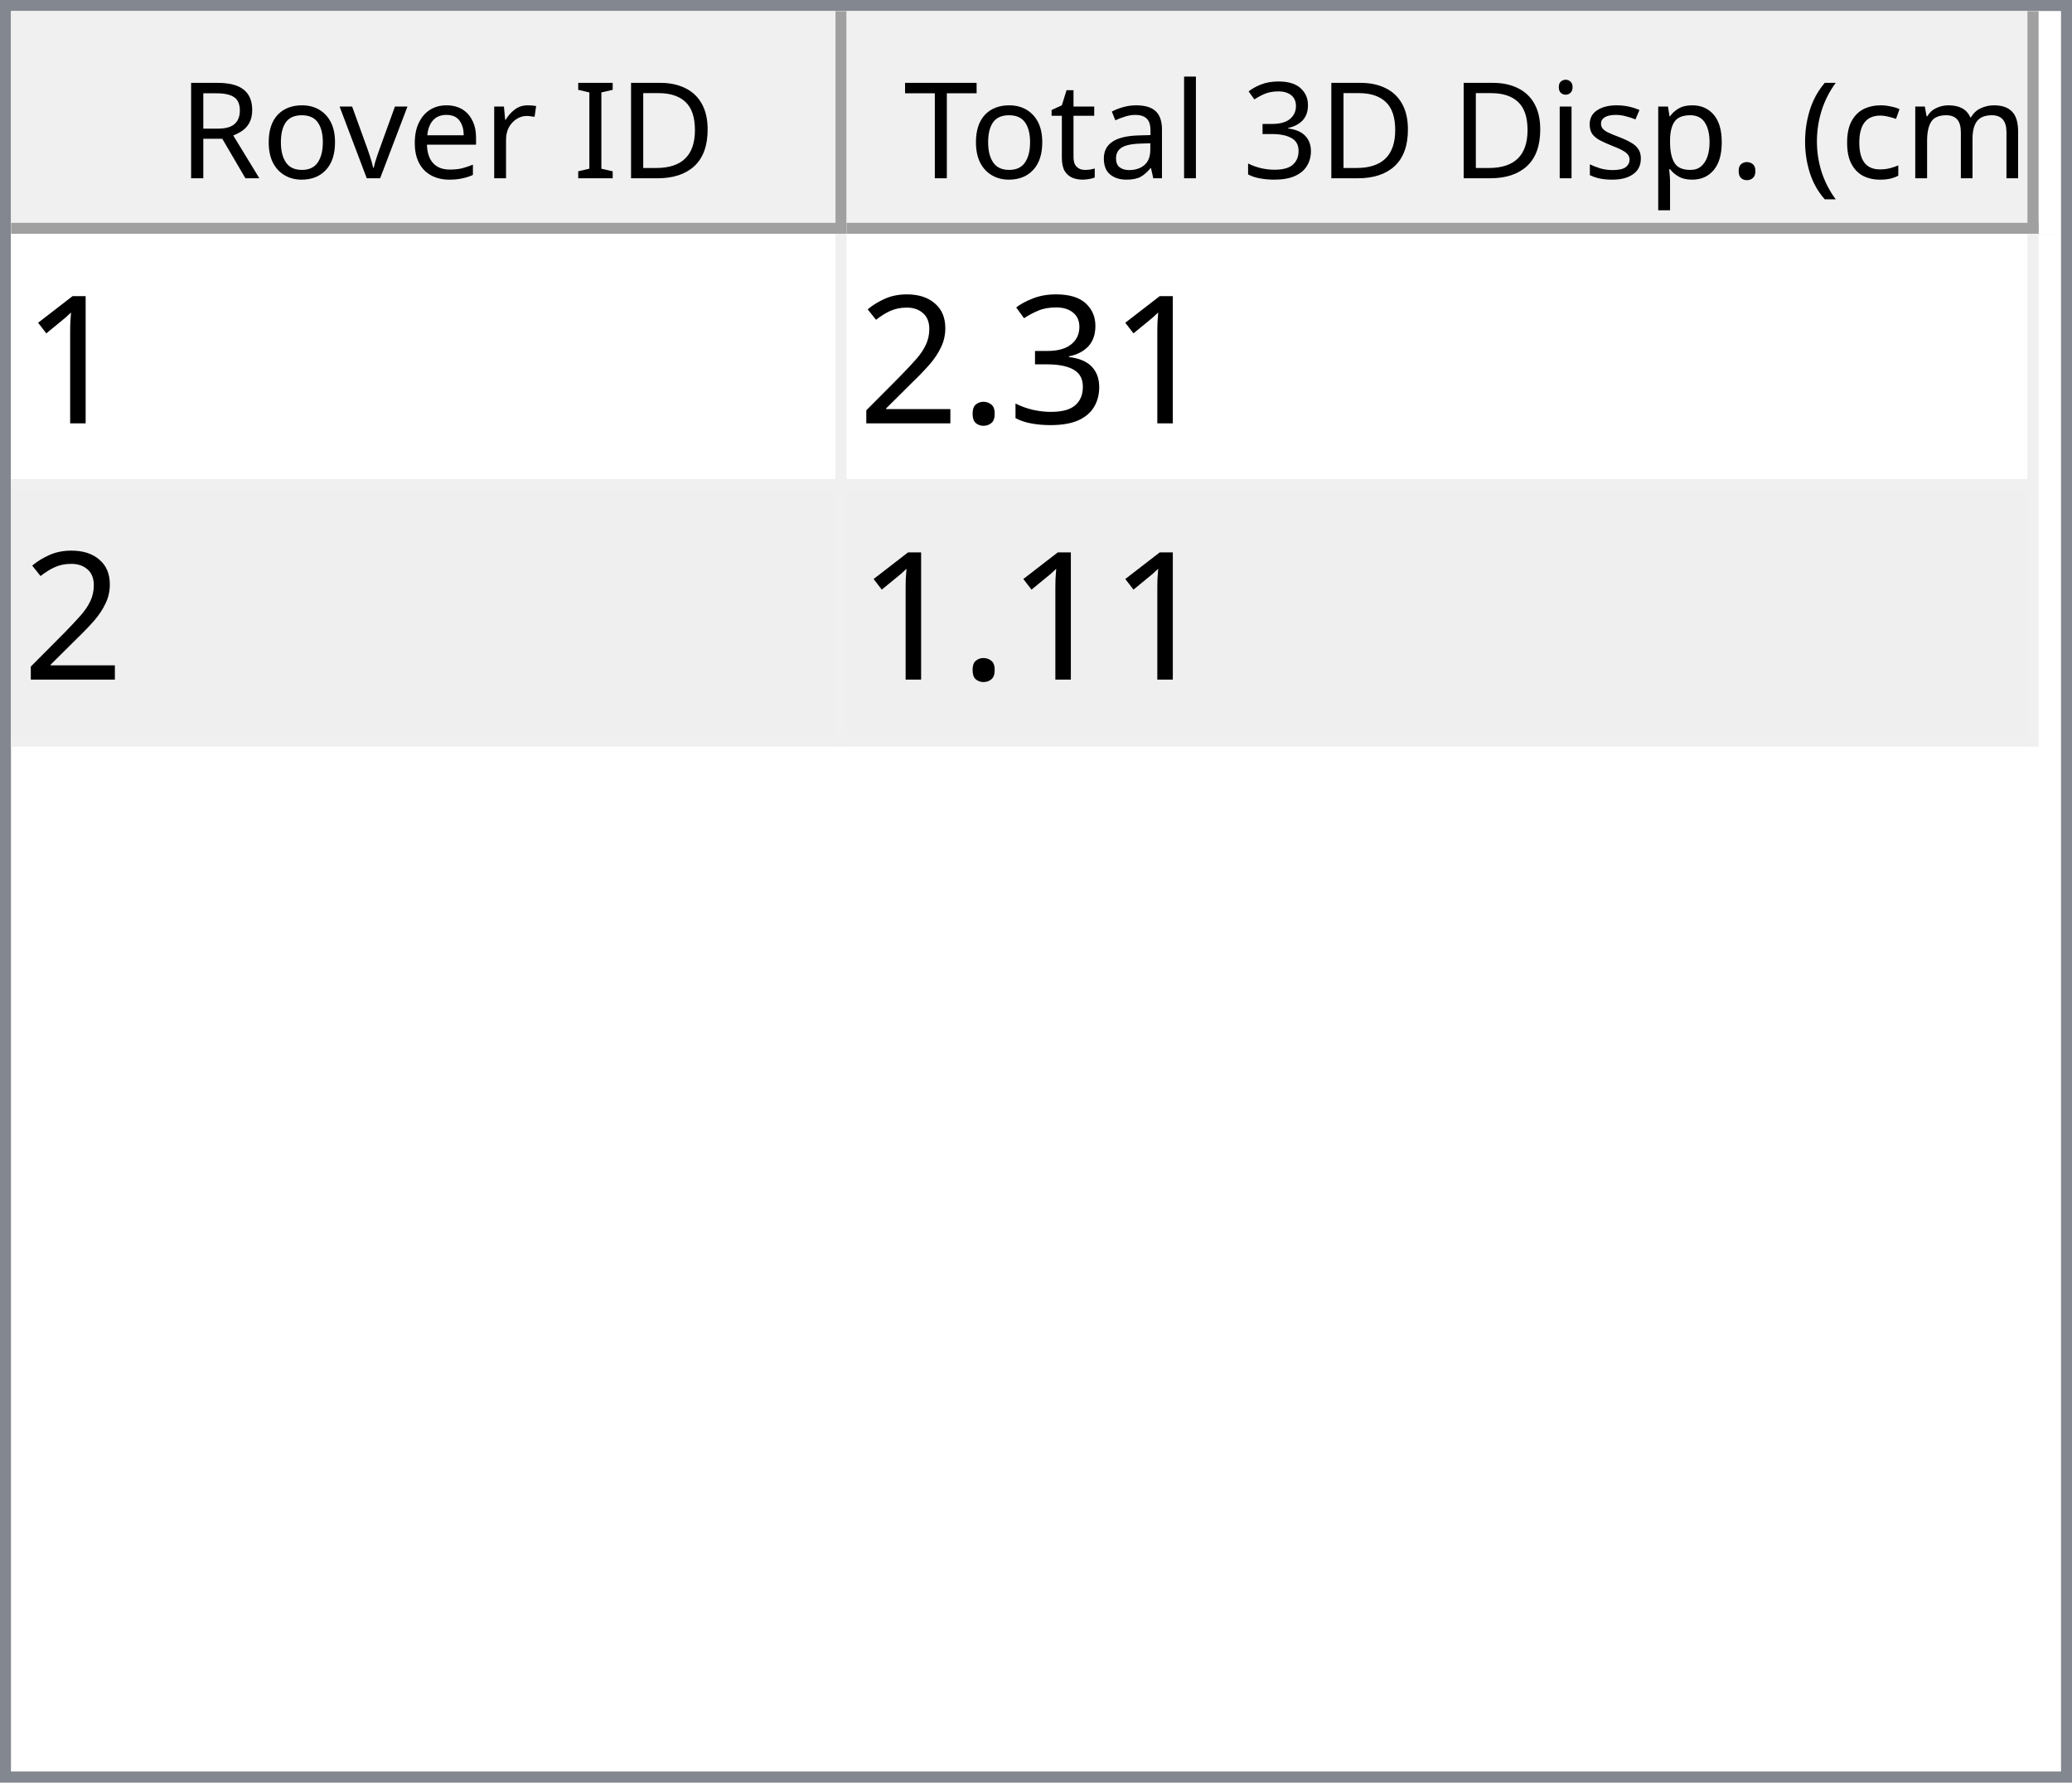
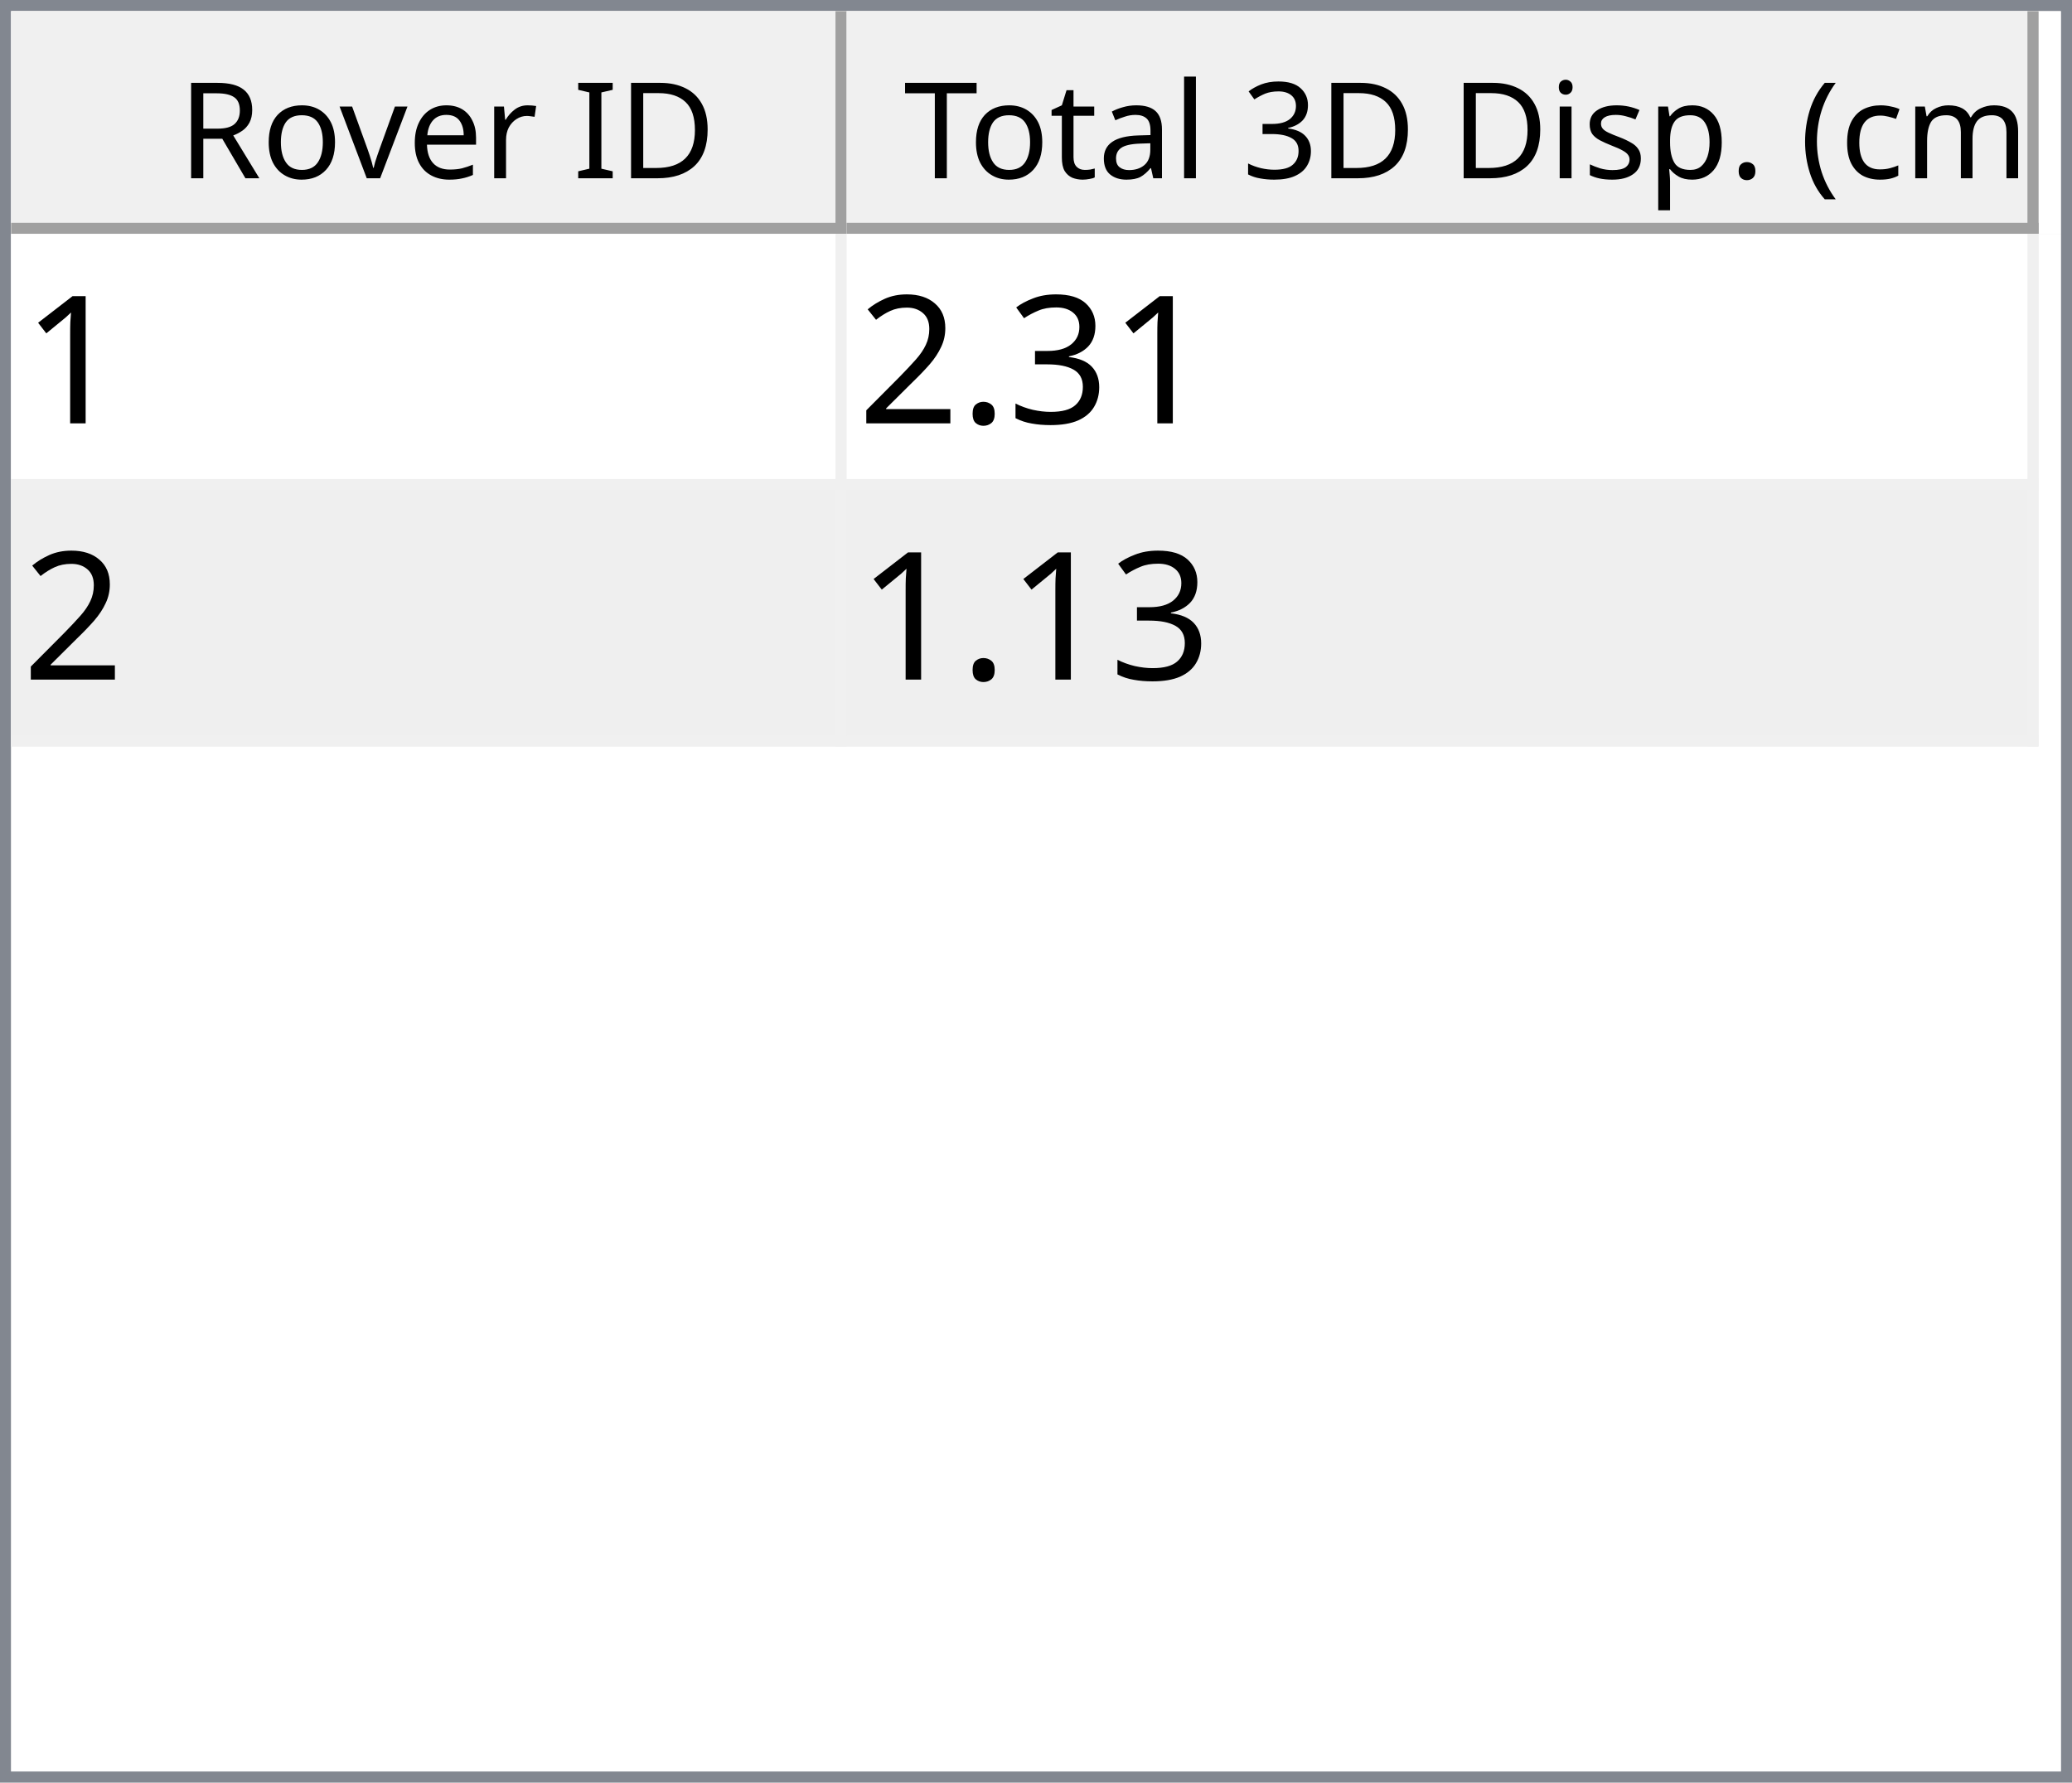
<svg xmlns="http://www.w3.org/2000/svg" style="fill-opacity:1; color-rendering:auto; color-interpolation:auto; text-rendering:auto; stroke:black; stroke-linecap:square; stroke-miterlimit:10; shape-rendering:auto; stroke-opacity:1; fill:black; stroke-dasharray:none; font-weight:normal; stroke-width:1; font-family:'Dialog'; font-style:normal; stroke-linejoin:miter; font-size:12px; stroke-dashoffset:0; image-rendering:auto;" width="186" height="160">
  <defs id="genericDefs" />
  <g>
    <defs id="defs1">
      <clipPath clipPathUnits="userSpaceOnUse" id="clipPath1">
        <path d="M0 0 L186 0 L186 160 L0 160 L0 0 Z" />
      </clipPath>
      <clipPath clipPathUnits="userSpaceOnUse" id="clipPath2">
        <path d="M0 0 L0 160 L186 160 L186 0 Z" />
      </clipPath>
      <clipPath clipPathUnits="userSpaceOnUse" id="clipPath3">
        <path d="M0 0 L0 20 L184 20 L184 0 Z" />
      </clipPath>
      <clipPath clipPathUnits="userSpaceOnUse" id="clipPath4">
        <path d="M0 0 L0 20 L75 20 L75 0 Z" />
      </clipPath>
      <clipPath clipPathUnits="userSpaceOnUse" id="clipPath5">
        <path d="M1 1 L1 19 L74 19 L74 1 Z" />
      </clipPath>
      <clipPath clipPathUnits="userSpaceOnUse" id="clipPath6">
        <path d="M0 0 L0 18 L73 18 L73 0 Z" />
      </clipPath>
      <clipPath clipPathUnits="userSpaceOnUse" id="clipPath7">
        <path d="M-0.5 -0.5 L-0.5 19.5 L74.5 19.5 L74.5 -0.5 Z" />
      </clipPath>
      <clipPath clipPathUnits="userSpaceOnUse" id="clipPath8">
        <path d="M0 0 L0 20 L107 20 L107 0 Z" />
      </clipPath>
      <clipPath clipPathUnits="userSpaceOnUse" id="clipPath9">
        <path d="M1 1 L1 19 L106 19 L106 1 Z" />
      </clipPath>
      <clipPath clipPathUnits="userSpaceOnUse" id="clipPath10">
        <path d="M0 0 L0 18 L105 18 L105 0 Z" />
      </clipPath>
      <clipPath clipPathUnits="userSpaceOnUse" id="clipPath11">
        <path d="M-0.5 -0.5 L-0.5 19.5 L106.5 19.5 L106.5 -0.5 Z" />
      </clipPath>
      <clipPath clipPathUnits="userSpaceOnUse" id="clipPath12">
        <path d="M0 0 L0 138 L184 138 L184 0 Z" />
      </clipPath>
      <clipPath clipPathUnits="userSpaceOnUse" id="clipPath13">
        <path d="M0 0 L0 46 L182 46 L182 0 Z" />
      </clipPath>
      <clipPath clipPathUnits="userSpaceOnUse" id="clipPath14">
        <path d="M-0.5 -0.5 L-0.5 45.5 L181.5 45.5 L181.5 -0.5 Z" />
      </clipPath>
      <clipPath clipPathUnits="userSpaceOnUse" id="clipPath15">
        <path d="M0 0 L0 22 L74 22 L74 0 Z" />
      </clipPath>
      <clipPath clipPathUnits="userSpaceOnUse" id="clipPath16">
        <path d="M0 0 L0 22 L106 22 L106 0 Z" />
      </clipPath>
      <font horiz-adv-x="64.551" id="font1">
        <font-face ascent="107.91" descent="25.098" units-per-em="100" style="font-style:normal; font-family:Segoe UI; font-weight:normal;" />
        <missing-glyph horiz-adv-x="64.551" d="M8.109 0 L8.109 68.266 L56.453 68.266 L56.453 0 L8.109 0 ZM15.328 7.234 L49.219 7.234 L49.219 61.031 L15.328 61.031 L15.328 7.234 Z" />
        <glyph unicode="D" horiz-adv-x="70.117" d="M9.188 0 L9.188 70.016 L28.516 70.016 Q65.531 70.016 65.531 35.891 Q65.531 19.672 55.25 9.836 Q44.969 0 27.734 0 L9.188 0 ZM17.391 62.594 L17.391 7.422 L27.828 7.422 Q41.609 7.422 49.273 14.797 Q56.938 22.172 56.938 35.688 Q56.938 62.594 28.328 62.594 L17.391 62.594 Z" />
        <glyph unicode="I" horiz-adv-x="26.611" d="M17.391 0 L9.188 0 L9.188 70.016 L17.391 70.016 L17.391 0 Z" />
        <glyph unicode=" " horiz-adv-x="27.393" d="" />
        <glyph unicode="r" horiz-adv-x="34.766" d="M34.188 41.891 Q32.078 43.5 28.125 43.5 Q23 43.5 19.555 38.672 Q16.109 33.844 16.109 25.484 L16.109 0 L8.109 0 L8.109 50 L16.109 50 L16.109 39.703 L16.312 39.703 Q18.016 44.969 21.531 47.922 Q25.047 50.875 29.391 50.875 Q32.516 50.875 34.188 50.203 L34.188 41.891 Z" />
        <glyph unicode="e" horiz-adv-x="52.295" d="M48.297 23 L12.984 23 Q13.188 14.656 17.484 10.109 Q21.781 5.562 29.297 5.562 Q37.75 5.562 44.828 11.141 L44.828 3.609 Q38.234 -1.172 27.391 -1.172 Q16.797 -1.172 10.742 5.641 Q4.688 12.453 4.688 24.812 Q4.688 36.469 11.305 43.82 Q17.922 51.172 27.734 51.172 Q37.547 51.172 42.922 44.828 Q48.297 38.484 48.297 27.203 L48.297 23 ZM40.094 29.781 Q40.047 36.719 36.75 40.578 Q33.453 44.438 27.594 44.438 Q21.922 44.438 17.969 40.383 Q14.016 36.328 13.094 29.781 L40.094 29.781 Z" />
        <glyph unicode="v" horiz-adv-x="47.9" d="M47.406 50 L27.484 0 L19.625 0 L0.688 50 L9.469 50 L22.172 13.672 Q23.578 9.672 23.922 6.688 L24.125 6.688 Q24.609 10.453 25.688 13.484 L38.969 50 L47.406 50 Z" />
        <glyph unicode="o" horiz-adv-x="58.594" d="M29 -1.172 Q17.922 -1.172 11.305 5.836 Q4.688 12.844 4.688 24.422 Q4.688 37.016 11.57 44.094 Q18.453 51.172 30.172 51.172 Q41.359 51.172 47.633 44.289 Q53.906 37.406 53.906 25.203 Q53.906 13.234 47.141 6.031 Q40.375 -1.172 29 -1.172 ZM29.594 44.438 Q21.875 44.438 17.383 39.188 Q12.891 33.938 12.891 24.703 Q12.891 15.828 17.43 10.695 Q21.969 5.562 29.594 5.562 Q37.359 5.562 41.531 10.594 Q45.703 15.625 45.703 24.906 Q45.703 34.281 41.531 39.359 Q37.359 44.438 29.594 44.438 Z" />
        <glyph unicode="R" horiz-adv-x="59.814" d="M59.375 0 L49.609 0 L37.891 19.625 Q36.281 22.359 34.766 24.289 Q33.25 26.219 31.664 27.438 Q30.078 28.656 28.25 29.219 Q26.422 29.781 24.125 29.781 L17.391 29.781 L17.391 0 L9.188 0 L9.188 70.016 L30.078 70.016 Q34.672 70.016 38.555 68.867 Q42.438 67.719 45.289 65.375 Q48.141 63.031 49.758 59.547 Q51.375 56.062 51.375 51.375 Q51.375 47.703 50.273 44.656 Q49.172 41.609 47.148 39.211 Q45.125 36.812 42.266 35.133 Q39.406 33.453 35.844 32.516 L35.844 32.328 Q37.594 31.547 38.891 30.547 Q40.188 29.547 41.359 28.18 Q42.531 26.812 43.68 25.078 Q44.828 23.344 46.234 21.047 L59.375 0 ZM17.391 62.594 L17.391 37.203 L28.516 37.203 Q31.594 37.203 34.203 38.133 Q36.812 39.062 38.719 40.797 Q40.625 42.531 41.703 45.047 Q42.781 47.562 42.781 50.688 Q42.781 56.297 39.141 59.445 Q35.5 62.594 28.609 62.594 L17.391 62.594 Z" />
        <glyph unicode=")" horiz-adv-x="30.176" d="M8.297 -15.922 L1.172 -15.922 Q16.406 2.344 16.406 26.812 Q16.406 51.469 1.078 70.016 L8.297 70.016 Q23.531 52.156 23.531 26.703 Q23.531 1.375 8.297 -15.922 Z" />
        <glyph unicode="m" horiz-adv-x="86.133" d="M79.109 0 L71.094 0 L71.094 28.719 Q71.094 37.016 68.531 40.727 Q65.969 44.438 59.906 44.438 Q54.781 44.438 51.195 39.75 Q47.609 35.062 47.609 28.516 L47.609 0 L39.594 0 L39.594 29.688 Q39.594 44.438 28.219 44.438 Q22.953 44.438 19.531 40.016 Q16.109 35.594 16.109 28.516 L16.109 0 L8.109 0 L8.109 50 L16.109 50 L16.109 42.094 L16.312 42.094 Q21.625 51.172 31.844 51.172 Q36.969 51.172 40.773 48.312 Q44.578 45.453 46 40.828 Q51.562 51.172 62.594 51.172 Q79.109 51.172 79.109 30.812 L79.109 0 Z" />
        <glyph unicode="c" horiz-adv-x="46.191" d="M42.188 2.297 Q36.422 -1.172 28.516 -1.172 Q17.828 -1.172 11.258 5.789 Q4.688 12.75 4.688 23.828 Q4.688 36.188 11.766 43.68 Q18.844 51.172 30.672 51.172 Q37.25 51.172 42.281 48.734 L42.281 40.531 Q36.719 44.438 30.375 44.438 Q22.703 44.438 17.797 38.945 Q12.891 33.453 12.891 24.516 Q12.891 15.719 17.508 10.641 Q22.125 5.562 29.891 5.562 Q36.422 5.562 42.188 9.906 L42.188 2.297 Z" />
        <glyph unicode="(" horiz-adv-x="30.176" d="M29.109 -15.922 L21.969 -15.922 Q6.844 1.375 6.844 26.703 Q6.844 52.156 21.969 70.016 L29.203 70.016 Q13.875 51.469 13.875 26.812 Q13.875 2.344 29.109 -15.922 Z" />
        <glyph unicode="." horiz-adv-x="21.68" d="M10.891 -1.078 Q8.641 -1.078 7.055 0.539 Q5.469 2.156 5.469 4.391 Q5.469 6.641 7.055 8.273 Q8.641 9.906 10.891 9.906 Q13.188 9.906 14.797 8.273 Q16.406 6.641 16.406 4.391 Q16.406 2.156 14.797 0.539 Q13.188 -1.078 10.891 -1.078 Z" />
        <glyph unicode="p" horiz-adv-x="58.789" d="M16.312 7.234 L16.109 7.234 L16.109 -23 L8.109 -23 L8.109 50 L16.109 50 L16.109 41.219 L16.312 41.219 Q22.219 51.172 33.594 51.172 Q43.266 51.172 48.688 44.461 Q54.109 37.75 54.109 26.469 Q54.109 13.922 48 6.375 Q41.891 -1.172 31.297 -1.172 Q21.578 -1.172 16.312 7.234 ZM16.109 27.391 L16.109 20.406 Q16.109 14.203 20.141 9.883 Q24.172 5.562 30.375 5.562 Q37.641 5.562 41.773 11.133 Q45.906 16.703 45.906 26.609 Q45.906 34.969 42.047 39.703 Q38.188 44.438 31.594 44.438 Q24.609 44.438 20.359 39.578 Q16.109 34.719 16.109 27.391 Z" />
        <glyph unicode="s" horiz-adv-x="42.432" d="M5.078 1.812 L5.078 10.406 Q11.625 5.562 19.484 5.562 Q30.031 5.562 30.031 12.594 Q30.031 14.594 29.125 15.992 Q28.219 17.391 26.68 18.461 Q25.141 19.531 23.07 20.383 Q21 21.234 18.609 22.172 Q15.281 23.484 12.766 24.828 Q10.25 26.172 8.57 27.859 Q6.891 29.547 6.031 31.695 Q5.172 33.844 5.172 36.719 Q5.172 40.234 6.789 42.945 Q8.406 45.656 11.086 47.484 Q13.766 49.312 17.211 50.242 Q20.656 51.172 24.312 51.172 Q30.812 51.172 35.938 48.922 L35.938 40.828 Q30.422 44.438 23.25 44.438 Q21 44.438 19.195 43.922 Q17.391 43.406 16.094 42.477 Q14.797 41.547 14.086 40.258 Q13.375 38.969 13.375 37.406 Q13.375 35.453 14.086 34.133 Q14.797 32.812 16.164 31.789 Q17.531 30.766 19.484 29.938 Q21.438 29.109 23.922 28.125 Q27.25 26.859 29.883 25.516 Q32.516 24.172 34.375 22.484 Q36.234 20.797 37.234 18.602 Q38.234 16.406 38.234 13.375 Q38.234 9.672 36.602 6.938 Q34.969 4.203 32.234 2.398 Q29.5 0.594 25.93 -0.289 Q22.359 -1.172 18.453 -1.172 Q10.75 -1.172 5.078 1.812 Z" />
        <glyph unicode="i" horiz-adv-x="24.219" d="M12.203 62.703 Q10.062 62.703 8.547 64.164 Q7.031 65.625 7.031 67.875 Q7.031 70.125 8.547 71.609 Q10.062 73.094 12.203 73.094 Q14.406 73.094 15.945 71.609 Q17.484 70.125 17.484 67.875 Q17.484 65.719 15.945 64.211 Q14.406 62.703 12.203 62.703 ZM16.109 0 L8.109 0 L8.109 50 L16.109 50 L16.109 0 Z" />
        <glyph unicode="3" horiz-adv-x="53.906" d="M46.531 19.828 Q46.531 15.094 44.75 11.211 Q42.969 7.328 39.719 4.57 Q36.469 1.812 31.93 0.297 Q27.391 -1.219 21.922 -1.219 Q11.922 -1.219 6 2.594 L6 11.188 Q13.094 5.609 22.219 5.609 Q25.875 5.609 28.828 6.539 Q31.781 7.469 33.906 9.227 Q36.031 10.984 37.18 13.477 Q38.328 15.969 38.328 19.094 Q38.328 32.812 18.797 32.812 L12.984 32.812 L12.984 39.594 L18.5 39.594 Q35.797 39.594 35.797 52.484 Q35.797 64.406 22.609 64.406 Q15.188 64.406 8.688 59.422 L8.688 67.188 Q15.375 71.188 24.609 71.188 Q29 71.188 32.57 69.969 Q36.141 68.75 38.68 66.555 Q41.219 64.359 42.609 61.281 Q44 58.203 44 54.5 Q44 40.672 30.031 36.719 L30.031 36.531 Q33.594 36.141 36.625 34.797 Q39.656 33.453 41.852 31.305 Q44.047 29.156 45.289 26.25 Q46.531 23.344 46.531 19.828 Z" />
        <glyph unicode="l" horiz-adv-x="24.219" d="M16.109 0 L8.109 0 L8.109 74.031 L16.109 74.031 L16.109 0 Z" />
        <glyph unicode="a" horiz-adv-x="50.879" d="M43.891 0 L35.891 0 L35.891 7.812 L35.688 7.812 Q30.469 -1.172 20.312 -1.172 Q12.844 -1.172 8.617 2.781 Q4.391 6.734 4.391 13.281 Q4.391 27.297 20.906 29.594 L35.891 31.688 Q35.891 44.438 25.594 44.438 Q16.547 44.438 9.281 38.281 L9.281 46.484 Q16.656 51.172 26.266 51.172 Q43.891 51.172 43.891 32.516 L43.891 0 ZM35.891 25.297 L23.828 23.641 Q18.266 22.859 15.43 20.875 Q12.594 18.891 12.594 13.875 Q12.594 10.203 15.211 7.883 Q17.828 5.562 22.172 5.562 Q28.125 5.562 32.008 9.742 Q35.891 13.922 35.891 20.312 L35.891 25.297 Z" />
        <glyph unicode="t" horiz-adv-x="33.887" d="M31.297 0.484 Q28.469 -1.078 23.828 -1.078 Q10.688 -1.078 10.688 13.578 L10.688 43.172 L2.094 43.172 L2.094 50 L10.688 50 L10.688 62.203 L18.703 64.797 L18.703 50 L31.297 50 L31.297 43.172 L18.703 43.172 L18.703 14.984 Q18.703 9.969 20.414 7.82 Q22.125 5.672 26.078 5.672 Q29.109 5.672 31.297 7.328 L31.297 0.484 Z" />
        <glyph unicode="T" horiz-adv-x="52.393" d="M50.594 62.594 L30.375 62.594 L30.375 0 L22.172 0 L22.172 62.594 L2 62.594 L2 70.016 L50.594 70.016 L50.594 62.594 Z" />
      </font>
      <font horiz-adv-x="75.0" id="font2">
        <font-face ascent="100.537" descent="21.973" units-per-em="100" style="font-style:normal; font-family:sans-serif; font-weight:normal;" />
        <missing-glyph horiz-adv-x="75.0" d="M12.5 0 L12.5 62.5 L62.5 62.5 L62.5 0 L12.5 0 ZM14.062 1.562 L60.938 1.562 L60.938 60.938 L14.062 60.938 L14.062 1.562 Z" />
        <glyph unicode="1" horiz-adv-x="55.615" d="M37.25 0 L28.469 0 L28.469 56 Q25.297 52.984 20.141 49.953 Q14.984 46.922 10.891 45.406 L10.891 53.906 Q18.266 57.375 23.781 62.305 Q29.297 67.234 31.594 71.875 L37.25 71.875 L37.25 0 Z" />
        <glyph unicode="3" horiz-adv-x="55.615" d="M4.203 18.891 L12.984 20.062 Q14.5 12.594 18.141 9.297 Q21.781 6 27 6 Q33.203 6 37.477 10.297 Q41.75 14.594 41.75 20.953 Q41.75 27 37.797 30.93 Q33.844 34.859 27.734 34.859 Q25.25 34.859 21.531 33.891 L22.516 41.609 Q23.391 41.5 23.922 41.5 Q29.547 41.5 34.039 44.43 Q38.531 47.359 38.531 53.469 Q38.531 58.297 35.258 61.477 Q31.984 64.656 26.812 64.656 Q21.688 64.656 18.266 61.43 Q14.844 58.203 13.875 51.766 L5.078 53.328 Q6.688 62.156 12.398 67.016 Q18.109 71.875 26.609 71.875 Q32.469 71.875 37.398 69.359 Q42.328 66.844 44.945 62.5 Q47.562 58.156 47.562 53.266 Q47.562 48.641 45.07 44.828 Q42.578 41.016 37.703 38.766 Q44.047 37.312 47.562 32.695 Q51.078 28.078 51.078 21.141 Q51.078 11.766 44.242 5.25 Q37.406 -1.266 26.953 -1.266 Q17.531 -1.266 11.305 4.352 Q5.078 9.969 4.203 18.891 Z" />
        <glyph unicode="." horiz-adv-x="27.783" d="M9.078 0 L9.078 10.016 L19.094 10.016 L19.094 0 L9.078 0 Z" />
        <glyph unicode="2" horiz-adv-x="55.615" d="M50.344 8.453 L50.344 0 L3.031 0 Q2.938 3.172 4.047 6.109 Q5.859 10.938 9.836 15.625 Q13.812 20.312 21.344 26.469 Q33.016 36.031 37.117 41.625 Q41.219 47.219 41.219 52.203 Q41.219 57.422 37.477 61.008 Q33.734 64.594 27.734 64.594 Q21.391 64.594 17.578 60.789 Q13.766 56.984 13.719 50.25 L4.688 51.172 Q5.609 61.281 11.664 66.578 Q17.719 71.875 27.938 71.875 Q38.234 71.875 44.242 66.164 Q50.25 60.453 50.25 52 Q50.25 47.703 48.492 43.555 Q46.734 39.406 42.656 34.812 Q38.578 30.219 29.109 22.219 Q21.188 15.578 18.945 13.211 Q16.703 10.844 15.234 8.453 L50.344 8.453 Z" />
      </font>
    </defs>
    <g style="fill:white; stroke:white;">
      <rect x="0" y="0" width="186" style="clip-path:url(#clipPath1); stroke:none;" height="160" />
    </g>
    <g style="fill:white; text-rendering:optimizeSpeed; color-rendering:optimizeSpeed; image-rendering:optimizeSpeed; shape-rendering:crispEdges; stroke:white; color-interpolation:sRGB;">
      <rect x="0" width="186" height="160" y="0" style="stroke:none;" />
      <path style="stroke:none;" d="M0 160 L186 160 L186 0 L0 0 Z" />
    </g>
    <g style="fill:rgb(240,240,240); font-family:'Segoe UI'; stroke:rgb(240,240,240);">
      <rect x="0" y="0" width="186" style="clip-path:url(#clipPath2); stroke:none;" height="160" />
    </g>
    <g style="fill:rgb(130,135,144); font-family:'Segoe UI'; stroke:rgb(130,135,144);">
      <path d="M0 0 L186 0 L186 160 L0 160 L0 0 ZM1 1 L185 1 L185 159 L1 159 L1 1 Z" style="fill-rule:evenodd; clip-path:url(#clipPath2); stroke:none;" />
    </g>
    <g style="fill:white; font-family:'Segoe UI'; stroke:white;" transform="translate(1,1)">
      <rect x="0" y="0" width="184" style="clip-path:url(#clipPath3); stroke:none;" height="20" />
    </g>
    <g style="fill:rgb(240,240,240); font-family:'Segoe UI'; stroke:rgb(240,240,240);" transform="translate(1,1)">
      <rect x="0" y="0" width="75" style="clip-path:url(#clipPath4); stroke:none;" height="20" />
    </g>
    <g style="font-family:'Segoe UI';" transform="translate(2,2)">
      <text x="14" xml:space="preserve" y="14" style="clip-path:url(#clipPath6); stroke:none;">Rover ID</text>
    </g>
    <g style="fill:rgb(160,160,160); font-family:'Segoe UI'; stroke:rgb(160,160,160); stroke-linejoin:bevel;" transform="translate(1.5,1.5)">
      <line x1="74" x2="74" y1="0" style="fill:none; clip-path:url(#clipPath7);" y2="19" />
    </g>
    <g style="fill:rgb(160,160,160); font-family:'Segoe UI'; stroke:rgb(160,160,160); stroke-linejoin:bevel;" transform="matrix(1,0,0,1,1,1) translate(0.5,0.5)">
      <line x1="0" x2="74" y1="19" style="fill:none; clip-path:url(#clipPath7);" y2="19" />
    </g>
    <g style="fill:rgb(240,240,240); font-family:'Segoe UI'; stroke:rgb(240,240,240);" transform="translate(76,1)">
      <rect x="0" y="0" width="107" style="clip-path:url(#clipPath8); stroke:none;" height="20" />
    </g>
    <g style="font-family:'Segoe UI';" transform="translate(77,2)">
      <text x="1" xml:space="preserve" y="14" style="clip-path:url(#clipPath10); stroke:none;"> Total 3D Disp. (cm)</text>
    </g>
    <g style="fill:rgb(160,160,160); font-family:'Segoe UI'; stroke:rgb(160,160,160); stroke-linejoin:bevel;" transform="translate(76.5,1.5)">
      <line x1="106" x2="106" y1="0" style="fill:none; clip-path:url(#clipPath11);" y2="19" />
    </g>
    <g style="fill:rgb(160,160,160); font-family:'Segoe UI'; stroke:rgb(160,160,160); stroke-linejoin:bevel;" transform="matrix(1,0,0,1,76,1) translate(0.5,0.5)">
      <line x1="0" x2="106" y1="19" style="fill:none; clip-path:url(#clipPath11);" y2="19" />
    </g>
    <g style="fill:white; font-family:'Segoe UI'; stroke:white;" transform="translate(1,21)">
      <rect x="0" y="0" width="184" style="clip-path:url(#clipPath12); stroke:none;" height="138" />
    </g>
    <g style="fill:rgb(240,240,240); font-size:16px; font-family:sans-serif; stroke:rgb(240,240,240);" transform="translate(1,21)">
      <rect x="0" y="0" width="182" style="clip-path:url(#clipPath13); stroke:none;" height="46" />
      <line transform="translate(0.5,0.5)" x1="0" x2="181" y1="22" style="clip-path:url(#clipPath14); fill:none; stroke-linejoin:bevel;" y2="22" />
    </g>
    <g transform="matrix(1,0,0,1,1,21) translate(0.5,0.5)" style="fill:rgb(240,240,240); font-size:16px; font-family:sans-serif; stroke:rgb(240,240,240); stroke-linejoin:bevel;">
      <line x1="0" x2="181" y1="45" style="fill:none; clip-path:url(#clipPath14);" y2="45" />
    </g>
    <g transform="matrix(1,0,0,1,1,21) translate(0.5,0.5)" style="fill:rgb(240,240,240); font-size:16px; font-family:sans-serif; stroke:rgb(240,240,240); stroke-linejoin:bevel;">
      <line x1="74" x2="74" y1="0" style="fill:none; clip-path:url(#clipPath14);" y2="45" />
    </g>
    <g transform="matrix(1,0,0,1,1,21) translate(0.5,0.5)" style="fill:rgb(240,240,240); font-size:16px; font-family:sans-serif; stroke:rgb(240,240,240); stroke-linejoin:bevel;">
      <line x1="181" x2="181" y1="0" style="fill:none; clip-path:url(#clipPath14);" y2="45" />
    </g>
    <g style="fill:white; font-size:16px; font-family:sans-serif; stroke:white;" transform="matrix(1,0,0,1,1,21)">
      <rect x="0" y="0" width="74" style="clip-path:url(#clipPath15); stroke:none;" height="22" />
      <text x="1" y="17" style="fill:black; clip-path:url(#clipPath15); stroke:none;" xml:space="preserve">1</text>
    </g>
    <g style="fill:white; font-size:16px; font-family:sans-serif; stroke:white;" transform="matrix(1,0,0,1,1,21) translate(75,0)">
      <rect x="0" y="0" width="106" style="clip-path:url(#clipPath16); stroke:none;" height="22" />
      <text x="1" y="17" style="fill:black; clip-path:url(#clipPath16); stroke:none;" xml:space="preserve">2.31</text>
    </g>
    <g style="fill:rgb(239,239,239); font-size:16px; font-family:sans-serif; stroke:rgb(239,239,239);" transform="matrix(1,0,0,1,1,21) translate(0,23)">
      <rect x="0" y="0" width="74" style="clip-path:url(#clipPath15); stroke:none;" height="22" />
      <text x="1" y="17" style="fill:black; clip-path:url(#clipPath15); stroke:none;" xml:space="preserve">2</text>
    </g>
    <g style="fill:rgb(239,239,239); font-size:16px; font-family:sans-serif; stroke:rgb(239,239,239);" transform="matrix(1,0,0,1,1,21) translate(75,23)">
      <rect x="0" y="0" width="106" style="clip-path:url(#clipPath16); stroke:none;" height="22" />
-       <text x="1" y="17" style="fill:black; clip-path:url(#clipPath16); stroke:none;" xml:space="preserve">1.11</text>
+       <text x="1" y="17" style="fill:black; clip-path:url(#clipPath16); stroke:none;" xml:space="preserve">1.13</text>
    </g>
  </g>
</svg>
